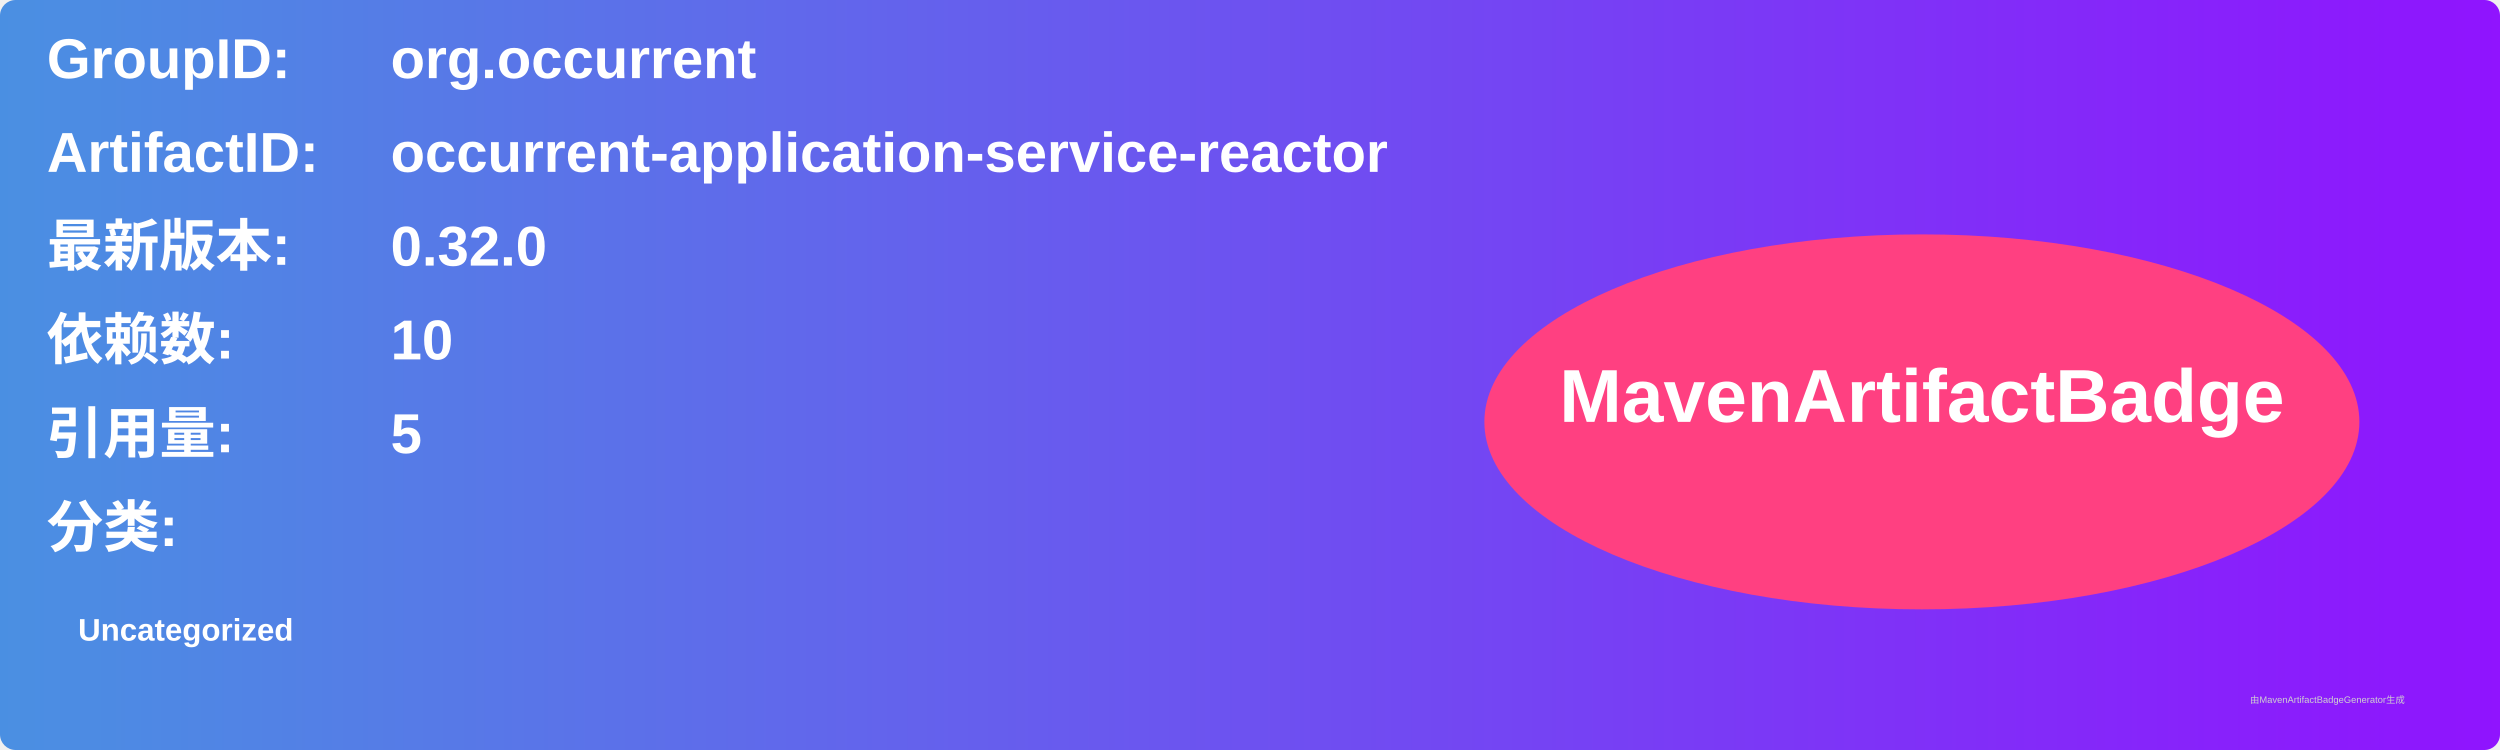
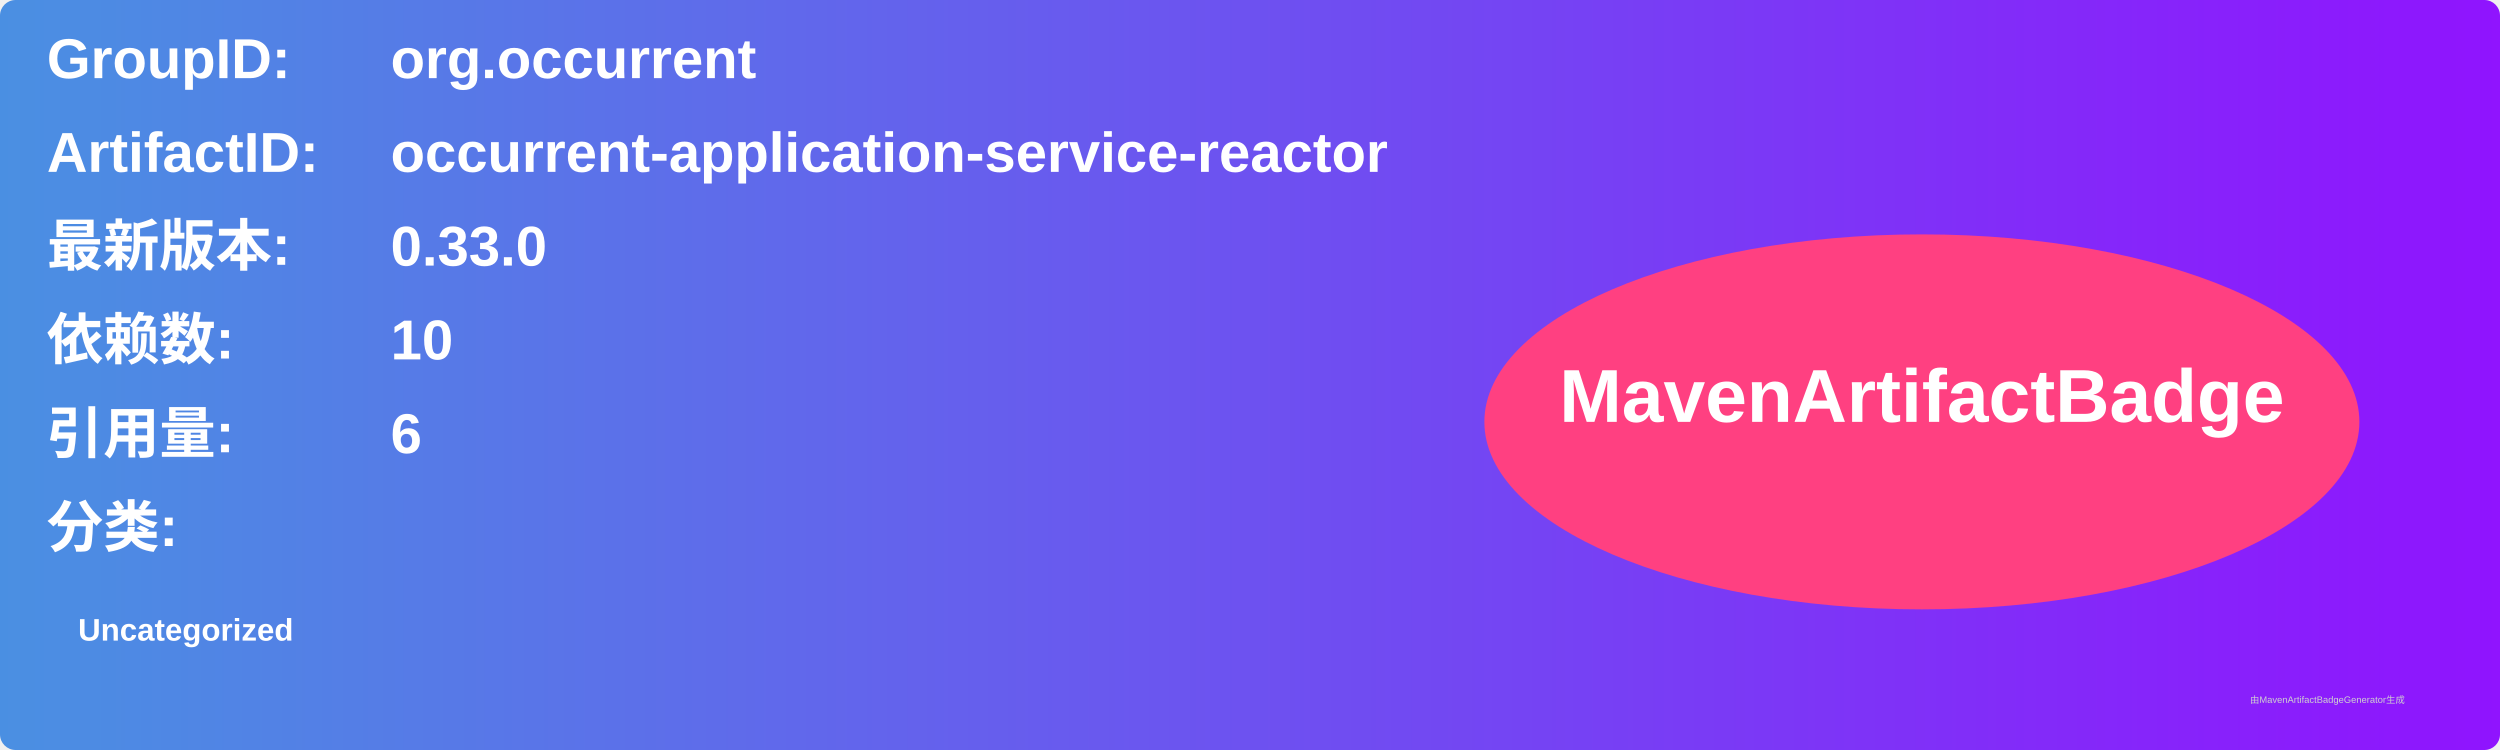
<svg xmlns="http://www.w3.org/2000/svg" width="800" height="240" viewBox="0 0 800 240">
  <linearGradient id="grad" x1="0%" y1="0%" x2="100%" y2="0%">
    <stop offset="0%" stop-color="#4a90e2" />
    <stop offset="100%" stop-color="#9013fe" />
  </linearGradient>
  <rect width="100%" height="100%" rx="5" ry="5" fill="url(#grad)" />
  <g transform="translate(15, 15)">
    <text x="0" y="10" font-family="Arial" font-size="18" fill="white" font-weight="bold" width="260">GroupID:</text>
    <text x="110" y="10" font-family="Arial" font-size="18" fill="white" font-weight="bold" width="460">org.occurrent</text>
    <text x="0" y="40" font-family="Arial" font-size="18" fill="white" font-weight="bold" width="260">ArtifactID:</text>
    <text x="110" y="40" font-family="Arial" font-size="18" fill="white" font-weight="bold" width="460">occurrent-application-service-reactor</text>
    <text x="0" y="70" font-family="Arial" font-size="18" fill="white" font-weight="bold">最新版本:</text>
    <text x="110" y="70" font-family="Arial" font-size="18" fill="white" font-weight="bold">
-       <tspan font-weight="bold">0.32.0</tspan>
+       <tspan font-weight="bold">0.33.0</tspan>
    </text>
    <text x="0" y="100" font-family="Arial" font-size="18" fill="white" font-weight="bold">依赖数: </text>
    <text x="110" y="100" font-family="Arial" font-size="18" fill="white">
      <tspan font-weight="bold">10</tspan>
    </text>
    <text x="0" y="130" font-family="Arial" font-size="18" fill="white" font-weight="bold">引用量: </text>
    <text x="110" y="130" font-family="Arial" font-size="18" fill="white">
-       <tspan font-weight="bold">5</tspan>
+       <tspan font-weight="bold">6</tspan>
    </text>
    <text x="0" y="160" font-family="Arial" font-size="18" fill="white" font-weight="bold">分类:</text>
    <text x="10" y="190" font-family="Arial" font-size="10" fill="white">
      <tspan font-weight="bold">Uncategorized</tspan>
    </text>
    <ellipse cx="600" cy="120" rx="140" ry="60" fill="#ff4081" />
    <text x="600" y="120" text-anchor="middle" font-family="Arial" font-size="24" fill="white" font-weight="bold">MavenArtifactBadge</text>
  </g>
  <text x="720" y="225" font-family="Arial" font-size="3" fill="#d0d0d0">由MavenArtifactBadgeGenerator生成</text>
</svg>
